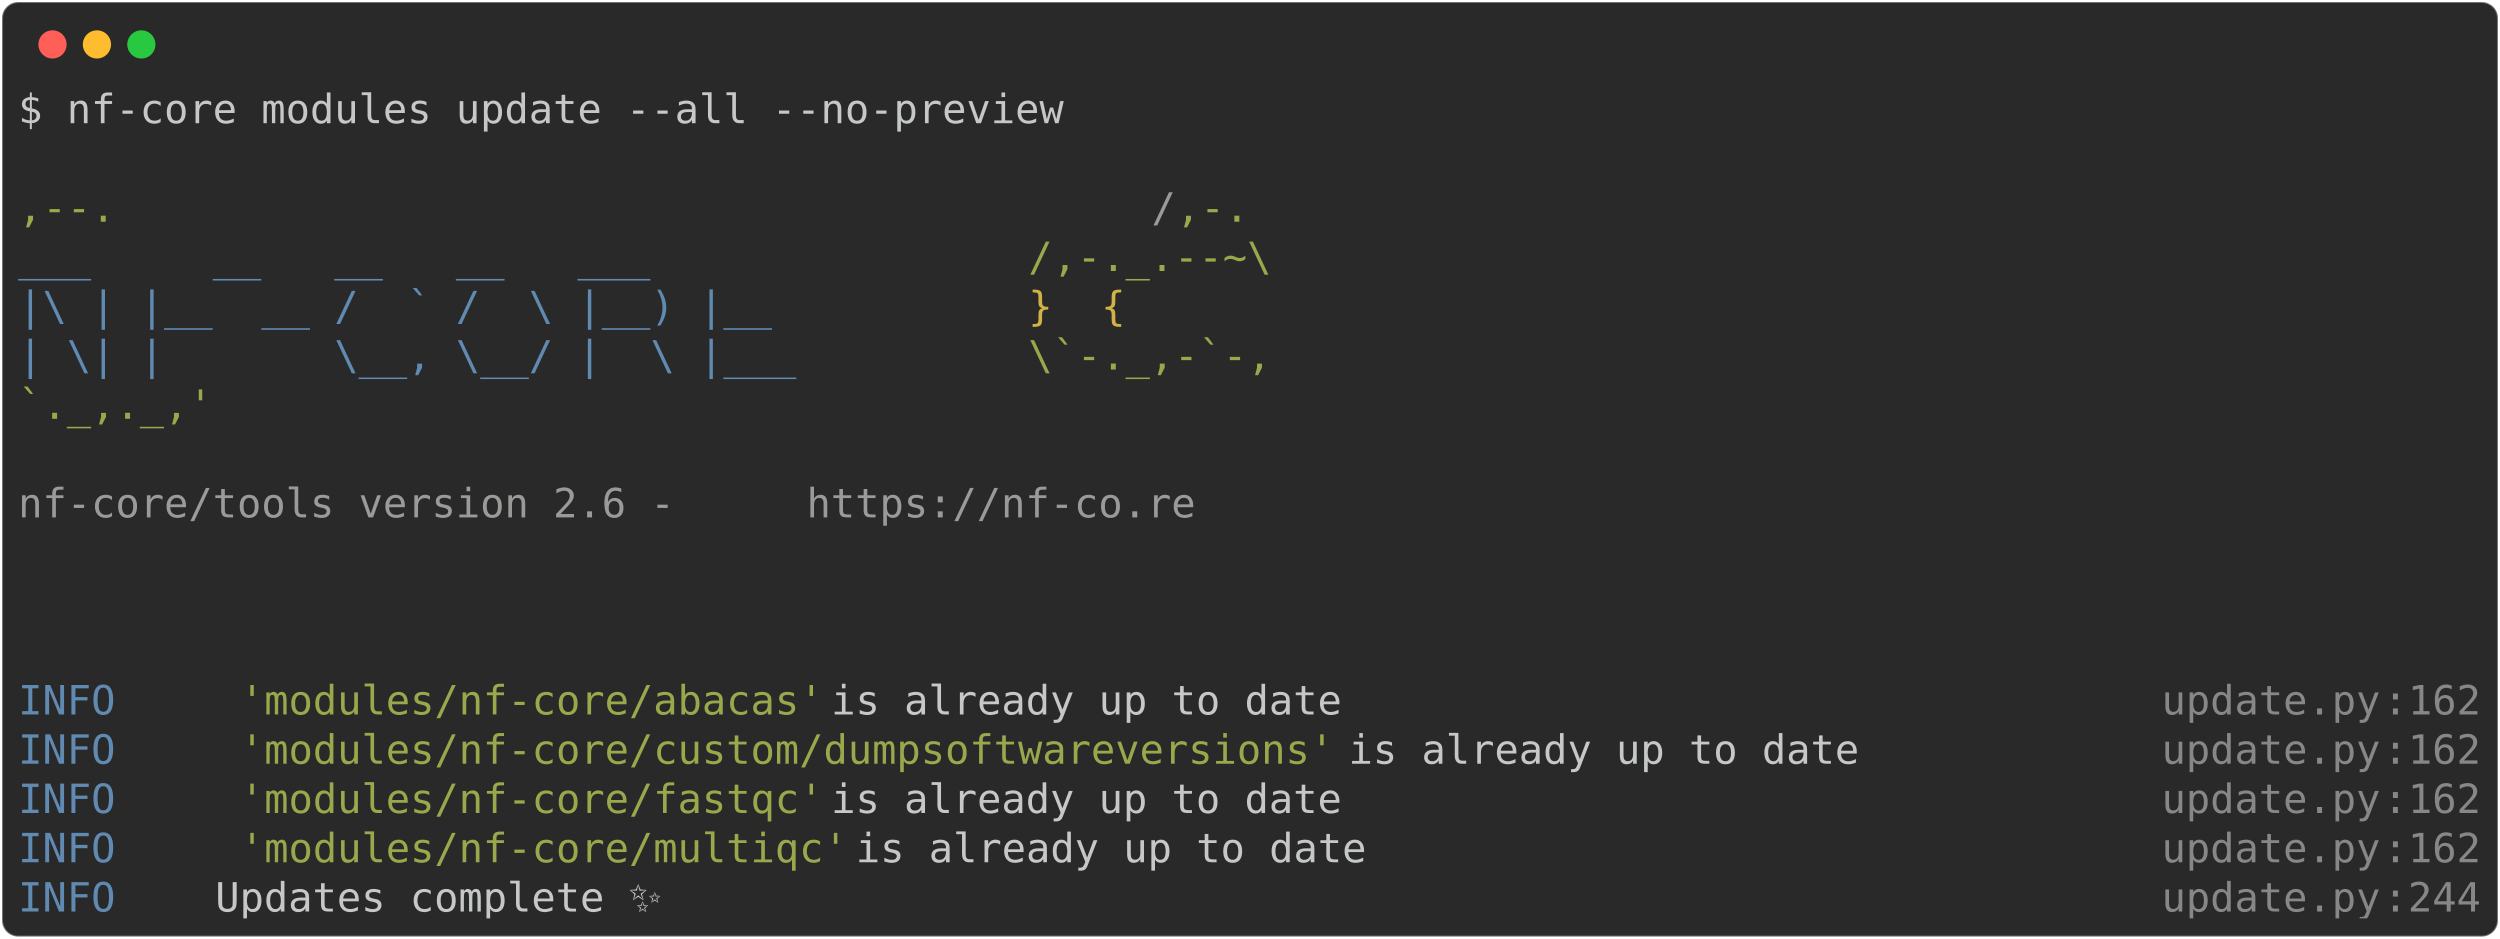
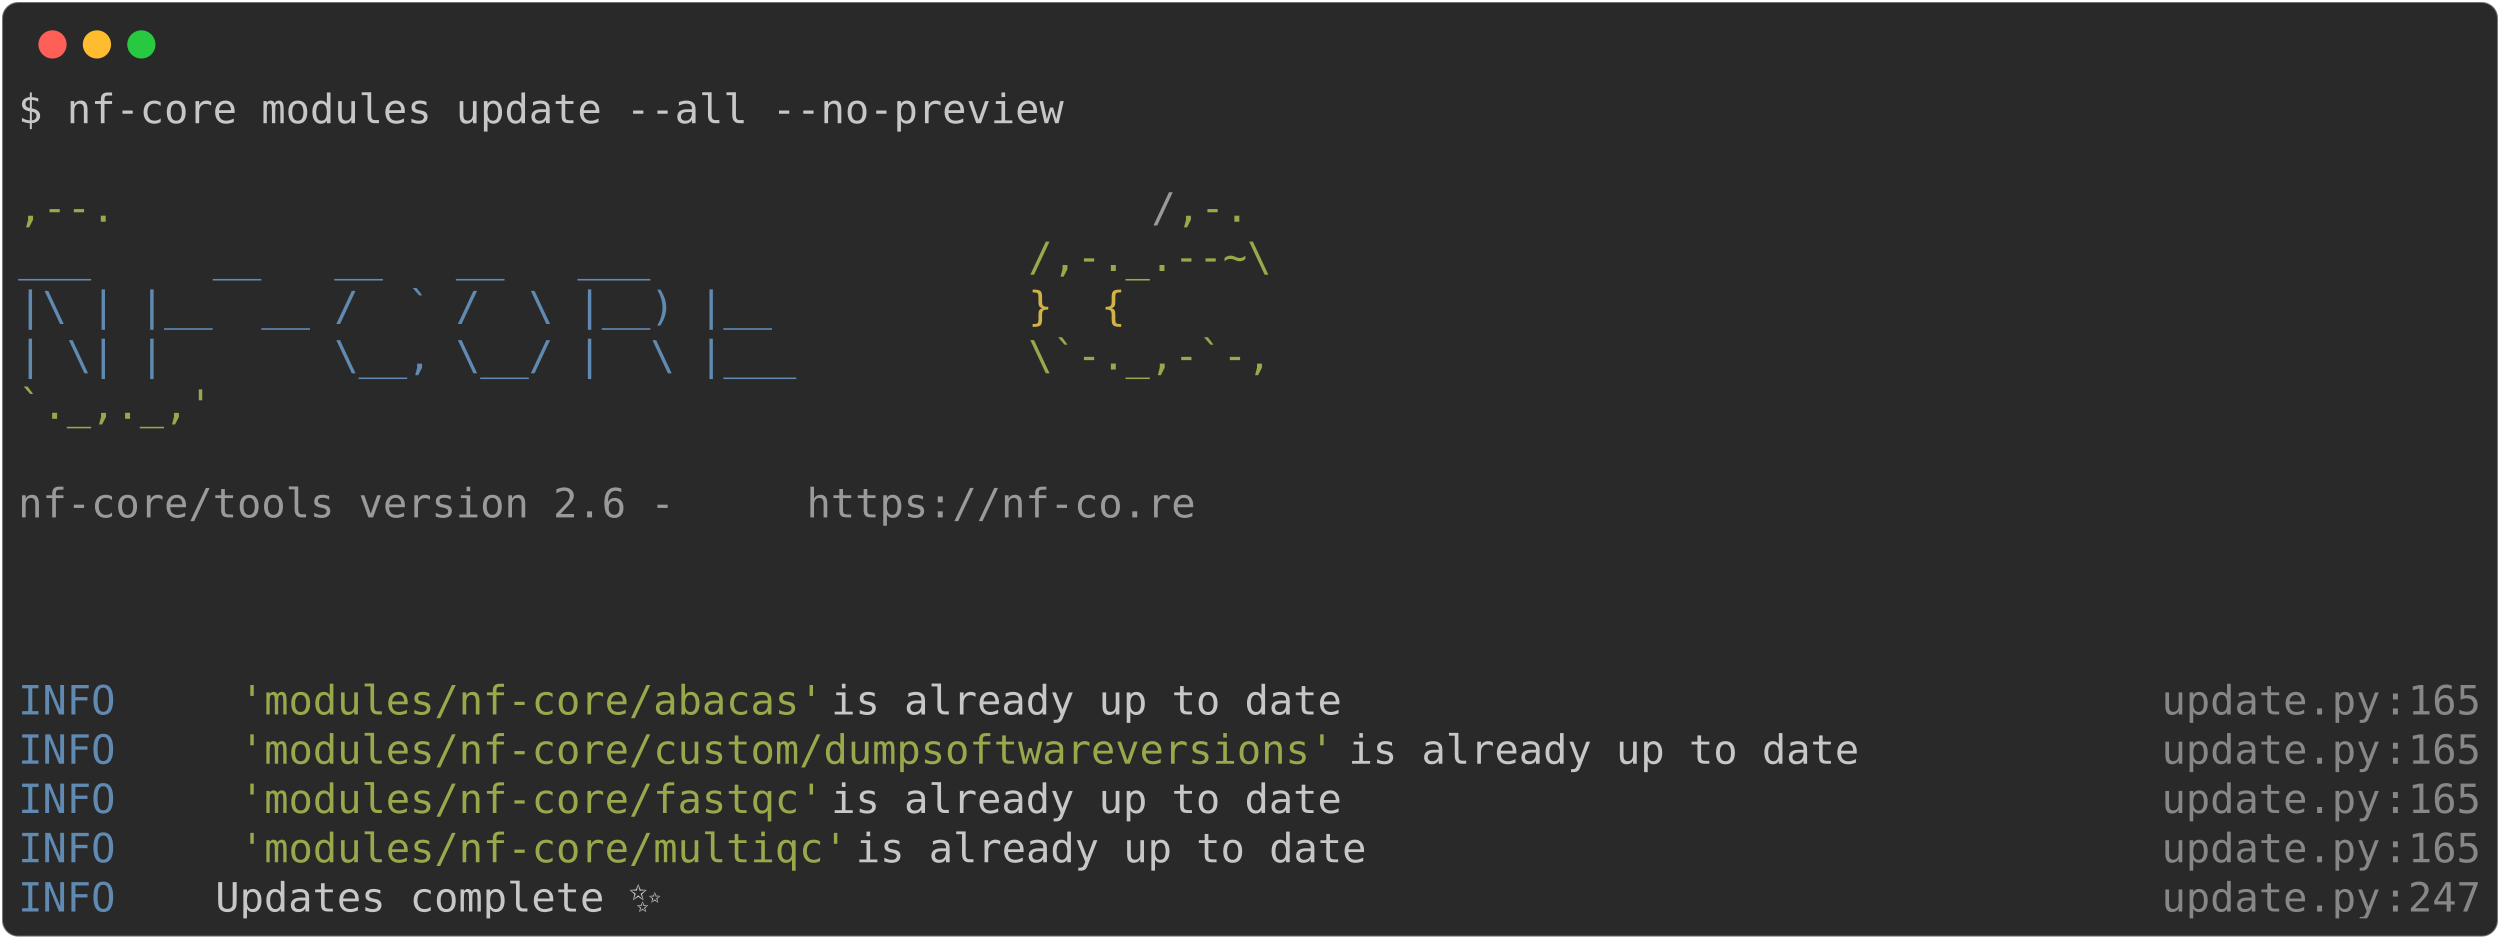
<svg xmlns="http://www.w3.org/2000/svg" class="rich-terminal" viewBox="0 0 1238 464.8">
  <style>

    @font-face {
        font-family: "Fira Code";
        src: local("FiraCode-Regular"),
                url("https://cdnjs.cloudflare.com/ajax/libs/firacode/6.2.0/woff2/FiraCode-Regular.woff2") format("woff2"),
                url("https://cdnjs.cloudflare.com/ajax/libs/firacode/6.2.0/woff/FiraCode-Regular.woff") format("woff");
        font-style: normal;
        font-weight: 400;
    }
    @font-face {
        font-family: "Fira Code";
        src: local("FiraCode-Bold"),
                url("https://cdnjs.cloudflare.com/ajax/libs/firacode/6.2.0/woff2/FiraCode-Bold.woff2") format("woff2"),
                url("https://cdnjs.cloudflare.com/ajax/libs/firacode/6.2.0/woff/FiraCode-Bold.woff") format("woff");
        font-style: bold;
        font-weight: 700;
    }

-     .terminal-2441767763-matrix {
+     .terminal-542272369-matrix {
        font-family: Fira Code, monospace;
        font-size: 20px;
        line-height: 24.4px;
        font-variant-east-asian: full-width;
    }

-     .terminal-2441767763-title {
+     .terminal-542272369-title {
        font-size: 18px;
        font-weight: bold;
        font-family: arial;
    }

-     .terminal-2441767763-r1 { fill: #c5c8c6 }
- .terminal-2441767763-r2 { fill: #98a84b }
- .terminal-2441767763-r3 { fill: #9a9b99 }
- .terminal-2441767763-r4 { fill: #608ab1 }
- .terminal-2441767763-r5 { fill: #d0b344 }
- .terminal-2441767763-r6 { fill: #868887 }
+     .terminal-542272369-r1 { fill: #c5c8c6 }
+ .terminal-542272369-r2 { fill: #98a84b }
+ .terminal-542272369-r3 { fill: #9a9b99 }
+ .terminal-542272369-r4 { fill: #608ab1 }
+ .terminal-542272369-r5 { fill: #d0b344 }
+ .terminal-542272369-r6 { fill: #868887 }
    </style>
  <defs>
-     <clipPath id="terminal-2441767763-clip-terminal">
+     <clipPath id="terminal-542272369-clip-terminal">
      <rect x="0" y="0" width="1219.0" height="413.8" />
    </clipPath>
-     <clipPath id="terminal-2441767763-line-0">
+     <clipPath id="terminal-542272369-line-0">
      <rect x="0" y="1.5" width="1220" height="24.65" />
    </clipPath>
-     <clipPath id="terminal-2441767763-line-1">
+     <clipPath id="terminal-542272369-line-1">
      <rect x="0" y="25.9" width="1220" height="24.65" />
    </clipPath>
-     <clipPath id="terminal-2441767763-line-2">
+     <clipPath id="terminal-542272369-line-2">
      <rect x="0" y="50.3" width="1220" height="24.65" />
    </clipPath>
-     <clipPath id="terminal-2441767763-line-3">
+     <clipPath id="terminal-542272369-line-3">
      <rect x="0" y="74.7" width="1220" height="24.65" />
    </clipPath>
-     <clipPath id="terminal-2441767763-line-4">
+     <clipPath id="terminal-542272369-line-4">
      <rect x="0" y="99.1" width="1220" height="24.65" />
    </clipPath>
-     <clipPath id="terminal-2441767763-line-5">
+     <clipPath id="terminal-542272369-line-5">
      <rect x="0" y="123.5" width="1220" height="24.65" />
    </clipPath>
-     <clipPath id="terminal-2441767763-line-6">
+     <clipPath id="terminal-542272369-line-6">
      <rect x="0" y="147.9" width="1220" height="24.65" />
    </clipPath>
-     <clipPath id="terminal-2441767763-line-7">
+     <clipPath id="terminal-542272369-line-7">
      <rect x="0" y="172.3" width="1220" height="24.65" />
    </clipPath>
-     <clipPath id="terminal-2441767763-line-8">
+     <clipPath id="terminal-542272369-line-8">
      <rect x="0" y="196.7" width="1220" height="24.65" />
    </clipPath>
-     <clipPath id="terminal-2441767763-line-9">
+     <clipPath id="terminal-542272369-line-9">
      <rect x="0" y="221.1" width="1220" height="24.65" />
    </clipPath>
-     <clipPath id="terminal-2441767763-line-10">
+     <clipPath id="terminal-542272369-line-10">
      <rect x="0" y="245.5" width="1220" height="24.65" />
    </clipPath>
-     <clipPath id="terminal-2441767763-line-11">
+     <clipPath id="terminal-542272369-line-11">
      <rect x="0" y="269.9" width="1220" height="24.65" />
    </clipPath>
-     <clipPath id="terminal-2441767763-line-12">
+     <clipPath id="terminal-542272369-line-12">
      <rect x="0" y="294.3" width="1220" height="24.65" />
    </clipPath>
-     <clipPath id="terminal-2441767763-line-13">
+     <clipPath id="terminal-542272369-line-13">
      <rect x="0" y="318.7" width="1220" height="24.65" />
    </clipPath>
-     <clipPath id="terminal-2441767763-line-14">
+     <clipPath id="terminal-542272369-line-14">
      <rect x="0" y="343.1" width="1220" height="24.65" />
    </clipPath>
-     <clipPath id="terminal-2441767763-line-15">
+     <clipPath id="terminal-542272369-line-15">
      <rect x="0" y="367.5" width="1220" height="24.65" />
    </clipPath>
  </defs>
  <rect fill="#292929" stroke="rgba(255,255,255,0.35)" stroke-width="1" x="1" y="1" width="1236" height="462.8" rx="8" />
  <g transform="translate(26,22)">
    <circle cx="0" cy="0" r="7" fill="#ff5f57" />
    <circle cx="22" cy="0" r="7" fill="#febc2e" />
    <circle cx="44" cy="0" r="7" fill="#28c840" />
  </g>
-   <g transform="translate(9, 41)" clip-path="url(#terminal-2441767763-clip-terminal)">
-     <g class="terminal-2441767763-matrix">
-       <text class="terminal-2441767763-r1" x="0" y="20" textLength="524.6" clip-path="url(#terminal-2441767763-line-0)">$ nf-core modules update --all --no-preview</text>
-       <text class="terminal-2441767763-r1" x="1220" y="20" textLength="12.2" clip-path="url(#terminal-2441767763-line-0)">
+   <g transform="translate(9, 41)" clip-path="url(#terminal-542272369-clip-terminal)">
+     <g class="terminal-542272369-matrix">
+       <text class="terminal-542272369-r1" x="0" y="20" textLength="524.6" clip-path="url(#terminal-542272369-line-0)">$ nf-core modules update --all --no-preview</text>
+       <text class="terminal-542272369-r1" x="1220" y="20" textLength="12.2" clip-path="url(#terminal-542272369-line-0)">
</text>
-       <text class="terminal-2441767763-r1" x="1220" y="44.4" textLength="12.2" clip-path="url(#terminal-2441767763-line-1)">
+       <text class="terminal-542272369-r1" x="1220" y="44.4" textLength="12.2" clip-path="url(#terminal-542272369-line-1)">
</text>
-       <text class="terminal-2441767763-r2" x="0" y="68.8" textLength="561.2" clip-path="url(#terminal-2441767763-line-2)">                                          ,--.</text>
-       <text class="terminal-2441767763-r3" x="561.2" y="68.8" textLength="12.2" clip-path="url(#terminal-2441767763-line-2)">/</text>
-       <text class="terminal-2441767763-r2" x="573.4" y="68.8" textLength="36.6" clip-path="url(#terminal-2441767763-line-2)">,-.</text>
-       <text class="terminal-2441767763-r1" x="1220" y="68.8" textLength="12.2" clip-path="url(#terminal-2441767763-line-2)">
+       <text class="terminal-542272369-r2" x="0" y="68.8" textLength="561.2" clip-path="url(#terminal-542272369-line-2)">                                          ,--.</text>
+       <text class="terminal-542272369-r3" x="561.2" y="68.8" textLength="12.2" clip-path="url(#terminal-542272369-line-2)">/</text>
+       <text class="terminal-542272369-r2" x="573.4" y="68.8" textLength="36.6" clip-path="url(#terminal-542272369-line-2)">,-.</text>
+       <text class="terminal-542272369-r1" x="1220" y="68.8" textLength="12.2" clip-path="url(#terminal-542272369-line-2)">
</text>
-       <text class="terminal-2441767763-r4" x="0" y="93.2" textLength="500.2" clip-path="url(#terminal-2441767763-line-3)">          ___     __   __   __   ___     </text>
-       <text class="terminal-2441767763-r2" x="500.2" y="93.2" textLength="122" clip-path="url(#terminal-2441767763-line-3)">/,-._.--~\</text>
-       <text class="terminal-2441767763-r1" x="1220" y="93.2" textLength="12.2" clip-path="url(#terminal-2441767763-line-3)">
+       <text class="terminal-542272369-r4" x="0" y="93.2" textLength="500.2" clip-path="url(#terminal-542272369-line-3)">          ___     __   __   __   ___     </text>
+       <text class="terminal-542272369-r2" x="500.2" y="93.2" textLength="122" clip-path="url(#terminal-542272369-line-3)">/,-._.--~\</text>
+       <text class="terminal-542272369-r1" x="1220" y="93.2" textLength="12.2" clip-path="url(#terminal-542272369-line-3)">
</text>
-       <text class="terminal-2441767763-r4" x="0" y="117.6" textLength="500.2" clip-path="url(#terminal-2441767763-line-4)">    |\ | |__  __ /  ` /  \ |__) |__      </text>
-       <text class="terminal-2441767763-r5" x="500.2" y="117.6" textLength="85.4" clip-path="url(#terminal-2441767763-line-4)">   }  {</text>
-       <text class="terminal-2441767763-r1" x="1220" y="117.6" textLength="12.2" clip-path="url(#terminal-2441767763-line-4)">
+       <text class="terminal-542272369-r4" x="0" y="117.6" textLength="500.2" clip-path="url(#terminal-542272369-line-4)">    |\ | |__  __ /  ` /  \ |__) |__      </text>
+       <text class="terminal-542272369-r5" x="500.2" y="117.6" textLength="85.4" clip-path="url(#terminal-542272369-line-4)">   }  {</text>
+       <text class="terminal-542272369-r1" x="1220" y="117.6" textLength="12.2" clip-path="url(#terminal-542272369-line-4)">
</text>
-       <text class="terminal-2441767763-r4" x="0" y="142" textLength="500.2" clip-path="url(#terminal-2441767763-line-5)">    | \| |       \__, \__/ |  \ |___     </text>
-       <text class="terminal-2441767763-r2" x="500.2" y="142" textLength="122" clip-path="url(#terminal-2441767763-line-5)">\`-._,-`-,</text>
-       <text class="terminal-2441767763-r1" x="1220" y="142" textLength="12.2" clip-path="url(#terminal-2441767763-line-5)">
+       <text class="terminal-542272369-r4" x="0" y="142" textLength="500.2" clip-path="url(#terminal-542272369-line-5)">    | \| |       \__, \__/ |  \ |___     </text>
+       <text class="terminal-542272369-r2" x="500.2" y="142" textLength="122" clip-path="url(#terminal-542272369-line-5)">\`-._,-`-,</text>
+       <text class="terminal-542272369-r1" x="1220" y="142" textLength="12.2" clip-path="url(#terminal-542272369-line-5)">
</text>
-       <text class="terminal-2441767763-r2" x="0" y="166.4" textLength="610" clip-path="url(#terminal-2441767763-line-6)">                                          `._,._,'</text>
-       <text class="terminal-2441767763-r1" x="1220" y="166.4" textLength="12.2" clip-path="url(#terminal-2441767763-line-6)">
+       <text class="terminal-542272369-r2" x="0" y="166.4" textLength="610" clip-path="url(#terminal-542272369-line-6)">                                          `._,._,'</text>
+       <text class="terminal-542272369-r1" x="1220" y="166.4" textLength="12.2" clip-path="url(#terminal-542272369-line-6)">
</text>
-       <text class="terminal-2441767763-r1" x="1220" y="190.8" textLength="12.2" clip-path="url(#terminal-2441767763-line-7)">
+       <text class="terminal-542272369-r1" x="1220" y="190.8" textLength="12.2" clip-path="url(#terminal-542272369-line-7)">
</text>
-       <text class="terminal-2441767763-r3" x="0" y="215.2" textLength="390.4" clip-path="url(#terminal-2441767763-line-8)">    nf-core/tools version 2.6 - </text>
-       <text class="terminal-2441767763-r3" x="390.4" y="215.2" textLength="195.2" clip-path="url(#terminal-2441767763-line-8)">https://nf-co.re</text>
-       <text class="terminal-2441767763-r1" x="1220" y="215.2" textLength="12.2" clip-path="url(#terminal-2441767763-line-8)">
+       <text class="terminal-542272369-r3" x="0" y="215.2" textLength="390.4" clip-path="url(#terminal-542272369-line-8)">    nf-core/tools version 2.6 - </text>
+       <text class="terminal-542272369-r3" x="390.4" y="215.2" textLength="195.2" clip-path="url(#terminal-542272369-line-8)">https://nf-co.re</text>
+       <text class="terminal-542272369-r1" x="1220" y="215.2" textLength="12.2" clip-path="url(#terminal-542272369-line-8)">
</text>
-       <text class="terminal-2441767763-r1" x="1220" y="239.6" textLength="12.2" clip-path="url(#terminal-2441767763-line-9)">
+       <text class="terminal-542272369-r1" x="1220" y="239.6" textLength="12.2" clip-path="url(#terminal-542272369-line-9)">
</text>
-       <text class="terminal-2441767763-r1" x="1220" y="264" textLength="12.2" clip-path="url(#terminal-2441767763-line-10)">
+       <text class="terminal-542272369-r1" x="1220" y="264" textLength="12.2" clip-path="url(#terminal-542272369-line-10)">
</text>
-       <text class="terminal-2441767763-r1" x="1220" y="288.4" textLength="12.2" clip-path="url(#terminal-2441767763-line-11)">
+       <text class="terminal-542272369-r1" x="1220" y="288.4" textLength="12.2" clip-path="url(#terminal-542272369-line-11)">
</text>
-       <text class="terminal-2441767763-r4" x="0" y="312.8" textLength="97.6" clip-path="url(#terminal-2441767763-line-12)">INFO    </text>
-       <text class="terminal-2441767763-r2" x="109.8" y="312.8" textLength="292.8" clip-path="url(#terminal-2441767763-line-12)">'modules/nf-core/abacas'</text>
-       <text class="terminal-2441767763-r1" x="402.6" y="312.8" textLength="658.8" clip-path="url(#terminal-2441767763-line-12)"> is already up to date                                </text>
-       <text class="terminal-2441767763-r6" x="1061.4" y="312.8" textLength="109.8" clip-path="url(#terminal-2441767763-line-12)">update.py</text>
-       <text class="terminal-2441767763-r6" x="1171.2" y="312.8" textLength="12.2" clip-path="url(#terminal-2441767763-line-12)">:</text>
-       <text class="terminal-2441767763-r6" x="1183.4" y="312.8" textLength="36.6" clip-path="url(#terminal-2441767763-line-12)">162</text>
-       <text class="terminal-2441767763-r1" x="1220" y="312.8" textLength="12.2" clip-path="url(#terminal-2441767763-line-12)">
+       <text class="terminal-542272369-r4" x="0" y="312.8" textLength="97.6" clip-path="url(#terminal-542272369-line-12)">INFO    </text>
+       <text class="terminal-542272369-r2" x="109.8" y="312.8" textLength="292.8" clip-path="url(#terminal-542272369-line-12)">'modules/nf-core/abacas'</text>
+       <text class="terminal-542272369-r1" x="402.6" y="312.8" textLength="658.8" clip-path="url(#terminal-542272369-line-12)"> is already up to date                                </text>
+       <text class="terminal-542272369-r6" x="1061.4" y="312.8" textLength="109.8" clip-path="url(#terminal-542272369-line-12)">update.py</text>
+       <text class="terminal-542272369-r6" x="1171.2" y="312.8" textLength="12.2" clip-path="url(#terminal-542272369-line-12)">:</text>
+       <text class="terminal-542272369-r6" x="1183.4" y="312.8" textLength="36.6" clip-path="url(#terminal-542272369-line-12)">165</text>
+       <text class="terminal-542272369-r1" x="1220" y="312.8" textLength="12.2" clip-path="url(#terminal-542272369-line-12)">
</text>
-       <text class="terminal-2441767763-r4" x="0" y="337.2" textLength="97.6" clip-path="url(#terminal-2441767763-line-13)">INFO    </text>
-       <text class="terminal-2441767763-r2" x="109.8" y="337.2" textLength="549" clip-path="url(#terminal-2441767763-line-13)">'modules/nf-core/custom/dumpsoftwareversions'</text>
-       <text class="terminal-2441767763-r1" x="658.8" y="337.2" textLength="402.6" clip-path="url(#terminal-2441767763-line-13)"> is already up to date           </text>
-       <text class="terminal-2441767763-r6" x="1061.4" y="337.2" textLength="109.8" clip-path="url(#terminal-2441767763-line-13)">update.py</text>
-       <text class="terminal-2441767763-r6" x="1171.2" y="337.2" textLength="12.2" clip-path="url(#terminal-2441767763-line-13)">:</text>
-       <text class="terminal-2441767763-r6" x="1183.4" y="337.2" textLength="36.6" clip-path="url(#terminal-2441767763-line-13)">162</text>
-       <text class="terminal-2441767763-r1" x="1220" y="337.2" textLength="12.2" clip-path="url(#terminal-2441767763-line-13)">
+       <text class="terminal-542272369-r4" x="0" y="337.2" textLength="97.6" clip-path="url(#terminal-542272369-line-13)">INFO    </text>
+       <text class="terminal-542272369-r2" x="109.8" y="337.2" textLength="549" clip-path="url(#terminal-542272369-line-13)">'modules/nf-core/custom/dumpsoftwareversions'</text>
+       <text class="terminal-542272369-r1" x="658.8" y="337.2" textLength="402.6" clip-path="url(#terminal-542272369-line-13)"> is already up to date           </text>
+       <text class="terminal-542272369-r6" x="1061.4" y="337.2" textLength="109.8" clip-path="url(#terminal-542272369-line-13)">update.py</text>
+       <text class="terminal-542272369-r6" x="1171.2" y="337.2" textLength="12.2" clip-path="url(#terminal-542272369-line-13)">:</text>
+       <text class="terminal-542272369-r6" x="1183.4" y="337.2" textLength="36.6" clip-path="url(#terminal-542272369-line-13)">165</text>
+       <text class="terminal-542272369-r1" x="1220" y="337.2" textLength="12.2" clip-path="url(#terminal-542272369-line-13)">
</text>
-       <text class="terminal-2441767763-r4" x="0" y="361.6" textLength="97.6" clip-path="url(#terminal-2441767763-line-14)">INFO    </text>
-       <text class="terminal-2441767763-r2" x="109.8" y="361.6" textLength="292.8" clip-path="url(#terminal-2441767763-line-14)">'modules/nf-core/fastqc'</text>
-       <text class="terminal-2441767763-r1" x="402.6" y="361.6" textLength="658.8" clip-path="url(#terminal-2441767763-line-14)"> is already up to date                                </text>
-       <text class="terminal-2441767763-r6" x="1061.4" y="361.6" textLength="109.8" clip-path="url(#terminal-2441767763-line-14)">update.py</text>
-       <text class="terminal-2441767763-r6" x="1171.2" y="361.6" textLength="12.2" clip-path="url(#terminal-2441767763-line-14)">:</text>
-       <text class="terminal-2441767763-r6" x="1183.4" y="361.6" textLength="36.6" clip-path="url(#terminal-2441767763-line-14)">162</text>
-       <text class="terminal-2441767763-r1" x="1220" y="361.6" textLength="12.2" clip-path="url(#terminal-2441767763-line-14)">
+       <text class="terminal-542272369-r4" x="0" y="361.6" textLength="97.6" clip-path="url(#terminal-542272369-line-14)">INFO    </text>
+       <text class="terminal-542272369-r2" x="109.8" y="361.6" textLength="292.8" clip-path="url(#terminal-542272369-line-14)">'modules/nf-core/fastqc'</text>
+       <text class="terminal-542272369-r1" x="402.6" y="361.6" textLength="658.8" clip-path="url(#terminal-542272369-line-14)"> is already up to date                                </text>
+       <text class="terminal-542272369-r6" x="1061.4" y="361.6" textLength="109.8" clip-path="url(#terminal-542272369-line-14)">update.py</text>
+       <text class="terminal-542272369-r6" x="1171.2" y="361.6" textLength="12.2" clip-path="url(#terminal-542272369-line-14)">:</text>
+       <text class="terminal-542272369-r6" x="1183.4" y="361.6" textLength="36.6" clip-path="url(#terminal-542272369-line-14)">165</text>
+       <text class="terminal-542272369-r1" x="1220" y="361.6" textLength="12.2" clip-path="url(#terminal-542272369-line-14)">
</text>
-       <text class="terminal-2441767763-r4" x="0" y="386" textLength="97.6" clip-path="url(#terminal-2441767763-line-15)">INFO    </text>
-       <text class="terminal-2441767763-r2" x="109.8" y="386" textLength="305" clip-path="url(#terminal-2441767763-line-15)">'modules/nf-core/multiqc'</text>
-       <text class="terminal-2441767763-r1" x="414.8" y="386" textLength="646.6" clip-path="url(#terminal-2441767763-line-15)"> is already up to date                               </text>
-       <text class="terminal-2441767763-r6" x="1061.4" y="386" textLength="109.8" clip-path="url(#terminal-2441767763-line-15)">update.py</text>
-       <text class="terminal-2441767763-r6" x="1171.2" y="386" textLength="12.2" clip-path="url(#terminal-2441767763-line-15)">:</text>
-       <text class="terminal-2441767763-r6" x="1183.4" y="386" textLength="36.6" clip-path="url(#terminal-2441767763-line-15)">162</text>
-       <text class="terminal-2441767763-r1" x="1220" y="386" textLength="12.2" clip-path="url(#terminal-2441767763-line-15)">
+       <text class="terminal-542272369-r4" x="0" y="386" textLength="97.6" clip-path="url(#terminal-542272369-line-15)">INFO    </text>
+       <text class="terminal-542272369-r2" x="109.8" y="386" textLength="305" clip-path="url(#terminal-542272369-line-15)">'modules/nf-core/multiqc'</text>
+       <text class="terminal-542272369-r1" x="414.8" y="386" textLength="646.6" clip-path="url(#terminal-542272369-line-15)"> is already up to date                               </text>
+       <text class="terminal-542272369-r6" x="1061.4" y="386" textLength="109.8" clip-path="url(#terminal-542272369-line-15)">update.py</text>
+       <text class="terminal-542272369-r6" x="1171.2" y="386" textLength="12.2" clip-path="url(#terminal-542272369-line-15)">:</text>
+       <text class="terminal-542272369-r6" x="1183.4" y="386" textLength="36.6" clip-path="url(#terminal-542272369-line-15)">165</text>
+       <text class="terminal-542272369-r1" x="1220" y="386" textLength="12.2" clip-path="url(#terminal-542272369-line-15)">
</text>
-       <text class="terminal-2441767763-r4" x="0" y="410.4" textLength="97.6" clip-path="url(#terminal-2441767763-line-16)">INFO    </text>
-       <text class="terminal-2441767763-r1" x="97.6" y="410.4" textLength="951.6" clip-path="url(#terminal-2441767763-line-16)"> Updates complete ✨                                                           </text>
-       <text class="terminal-2441767763-r6" x="1061.4" y="410.4" textLength="109.8" clip-path="url(#terminal-2441767763-line-16)">update.py</text>
-       <text class="terminal-2441767763-r6" x="1171.2" y="410.4" textLength="12.2" clip-path="url(#terminal-2441767763-line-16)">:</text>
-       <text class="terminal-2441767763-r6" x="1183.4" y="410.4" textLength="36.6" clip-path="url(#terminal-2441767763-line-16)">244</text>
-       <text class="terminal-2441767763-r1" x="1220" y="410.4" textLength="12.2" clip-path="url(#terminal-2441767763-line-16)">
+       <text class="terminal-542272369-r4" x="0" y="410.4" textLength="97.6" clip-path="url(#terminal-542272369-line-16)">INFO    </text>
+       <text class="terminal-542272369-r1" x="97.6" y="410.4" textLength="951.6" clip-path="url(#terminal-542272369-line-16)"> Updates complete ✨                                                           </text>
+       <text class="terminal-542272369-r6" x="1061.4" y="410.4" textLength="109.8" clip-path="url(#terminal-542272369-line-16)">update.py</text>
+       <text class="terminal-542272369-r6" x="1171.2" y="410.4" textLength="12.2" clip-path="url(#terminal-542272369-line-16)">:</text>
+       <text class="terminal-542272369-r6" x="1183.4" y="410.4" textLength="36.6" clip-path="url(#terminal-542272369-line-16)">247</text>
+       <text class="terminal-542272369-r1" x="1220" y="410.4" textLength="12.2" clip-path="url(#terminal-542272369-line-16)">
</text>
    </g>
  </g>
</svg>
